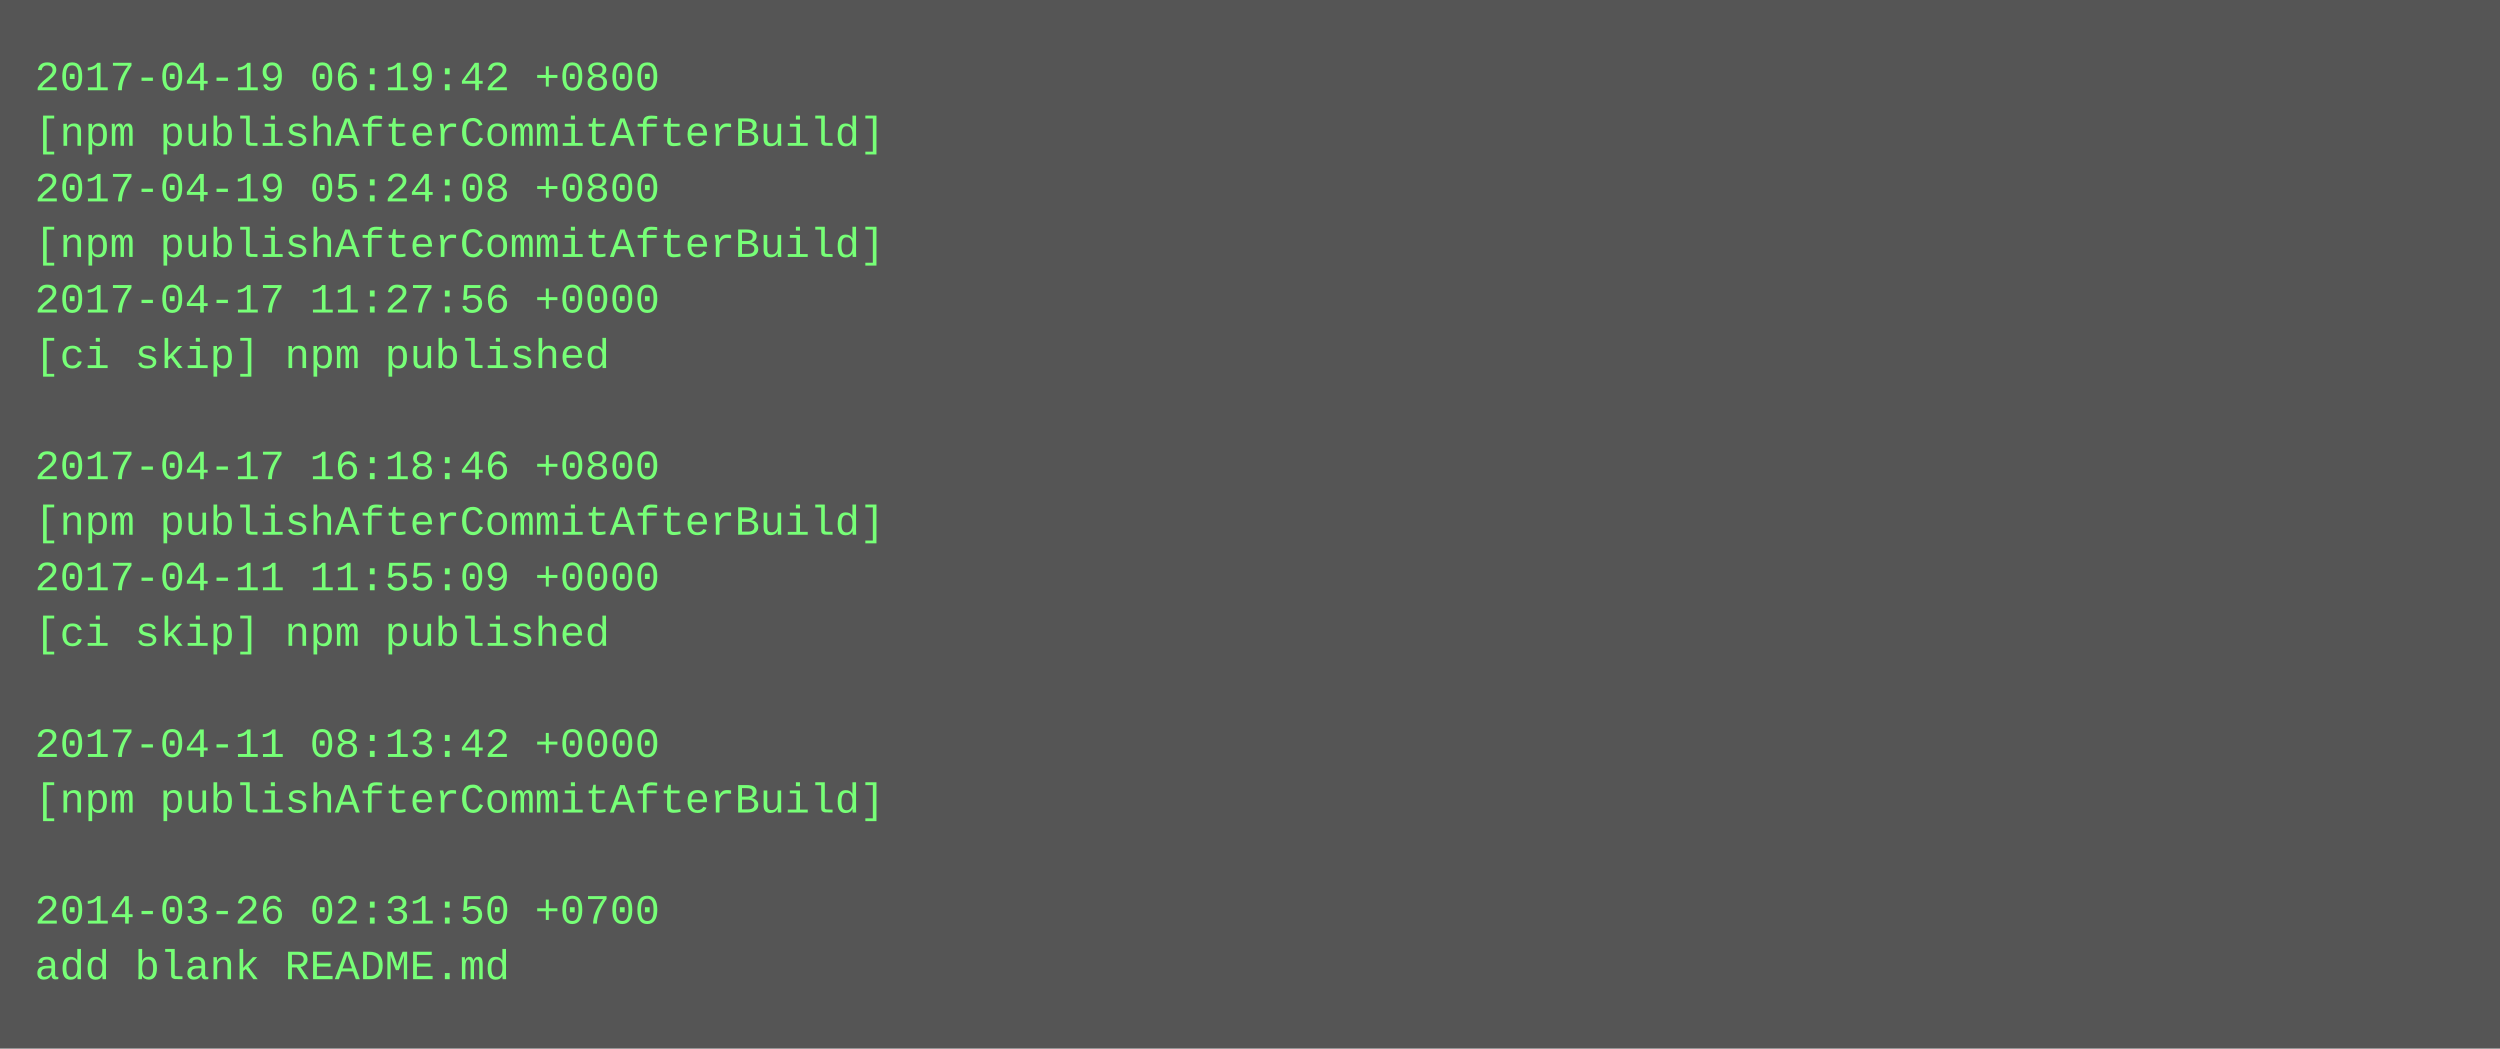
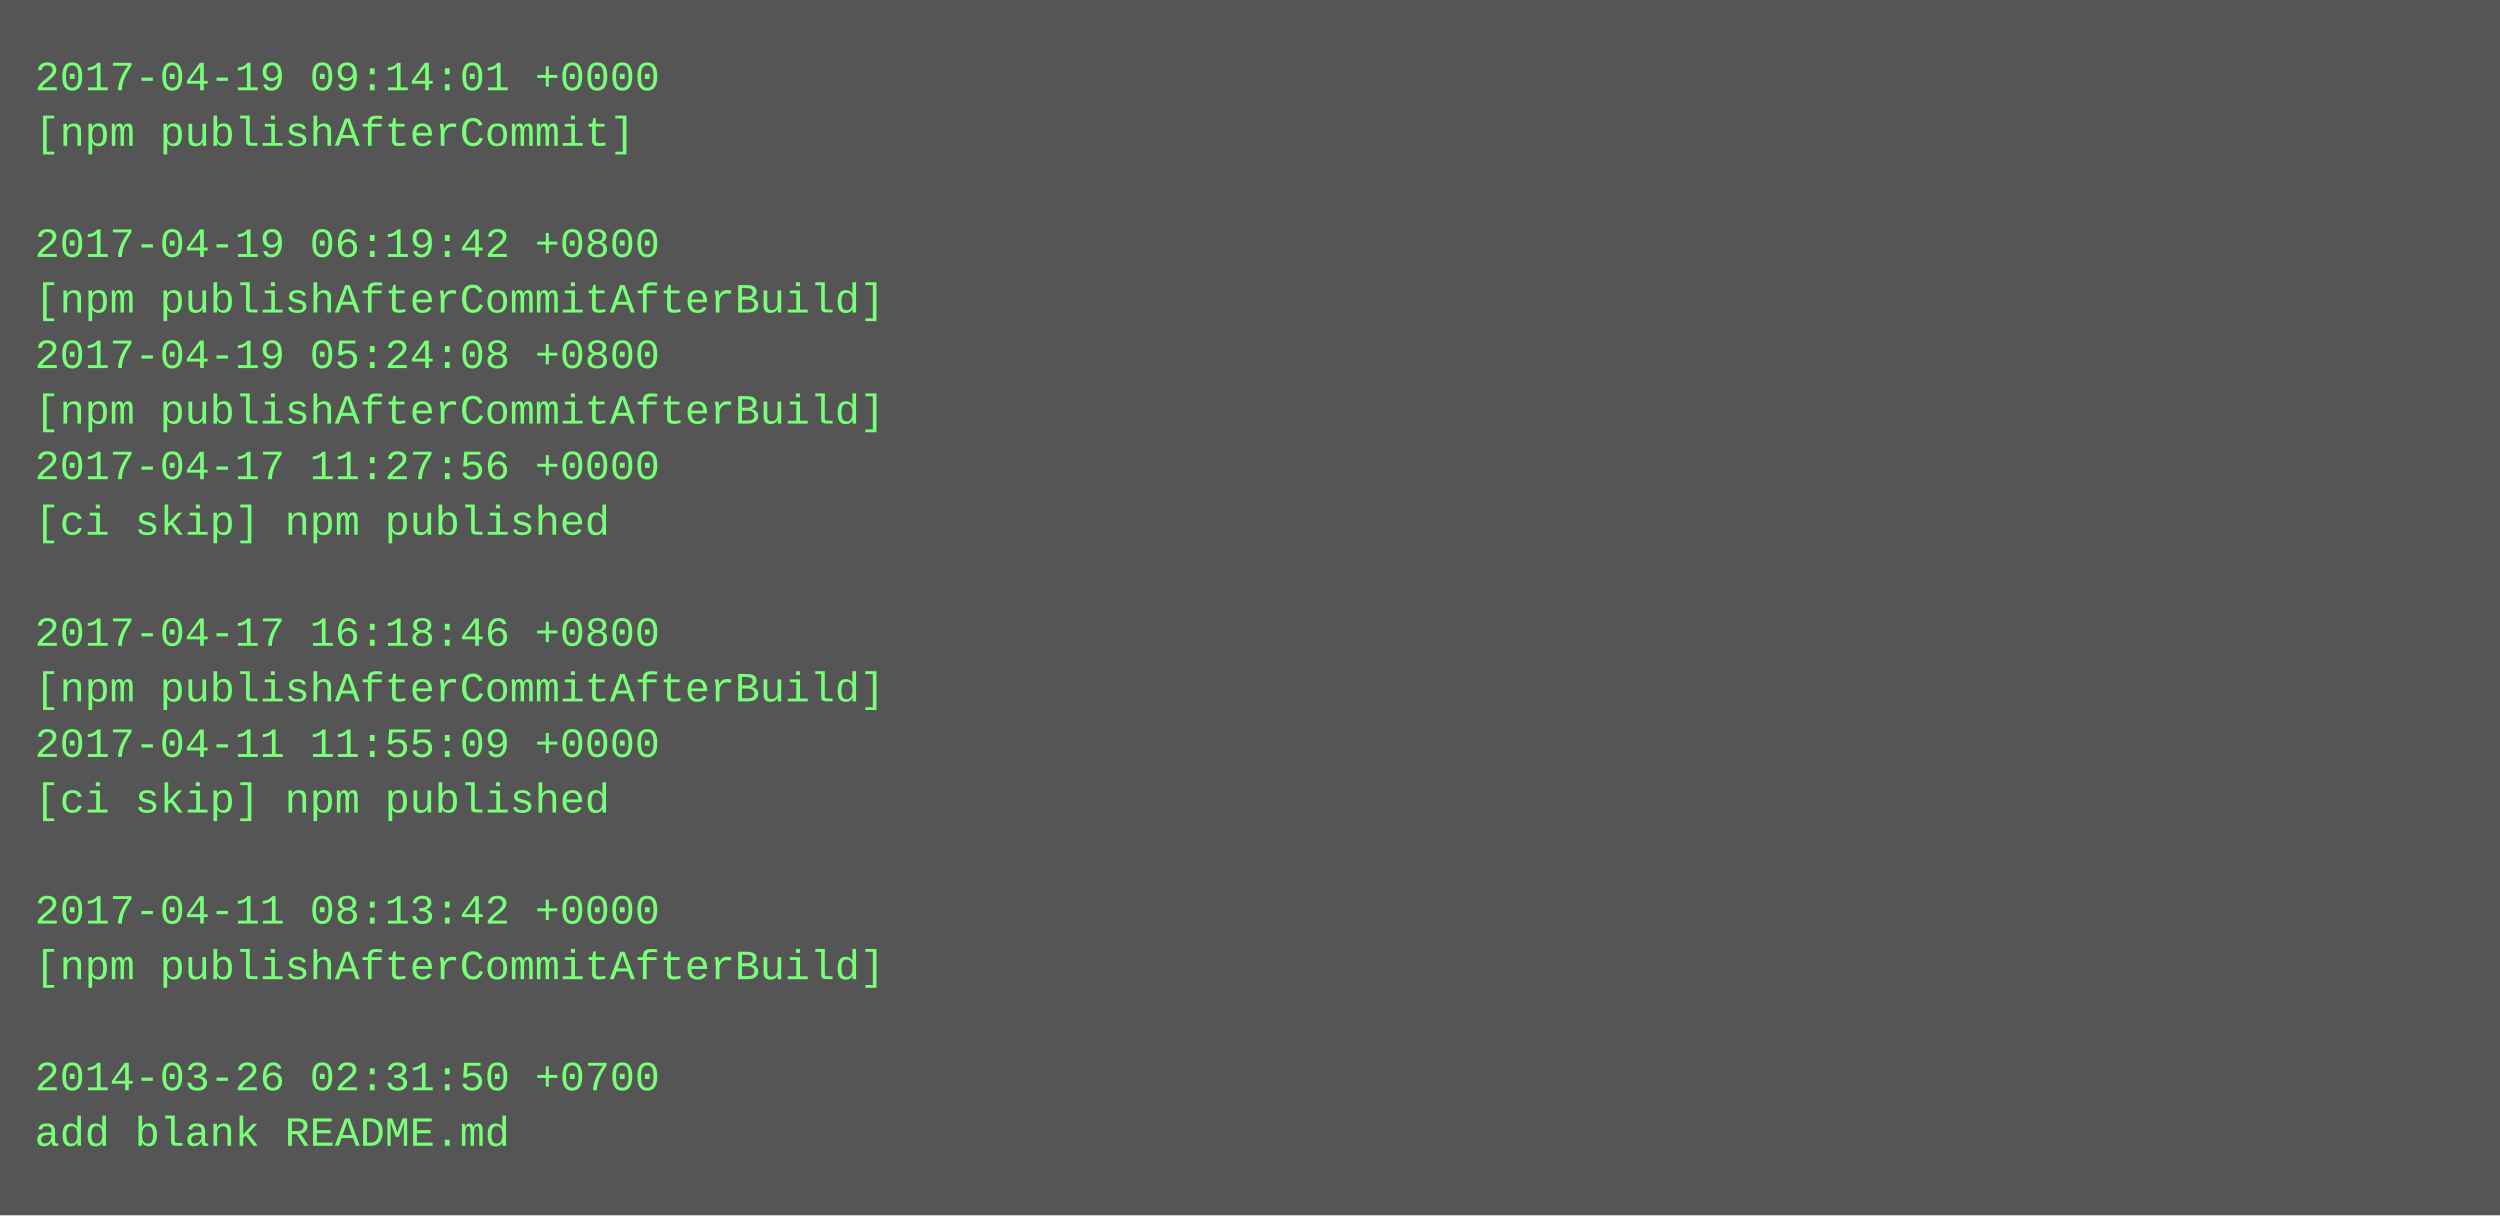
- <svg xmlns="http://www.w3.org/2000/svg" height="302" width="720">
-   <rect height="302" fill="#555" width="720" />
+ <svg xmlns="http://www.w3.org/2000/svg" height="350" width="720">
+   <rect height="350" fill="#555" width="720" />
  <text fill="#7f7" font-family="Courier New" font-size="12" xml:space="preserve">
-     <tspan x="10" y="26">2017-04-19 06:19:42 +0800</tspan>
-     <tspan x="10" y="42">[npm publishAfterCommitAfterBuild]</tspan>
-     <tspan x="10" y="58">2017-04-19 05:24:08 +0800</tspan>
-     <tspan x="10" y="74">[npm publishAfterCommitAfterBuild]</tspan>
-     <tspan x="10" y="90">2017-04-17 11:27:56 +0000</tspan>
-     <tspan x="10" y="106">[ci skip] npm published</tspan>
-     <tspan x="10" y="122" />
-     <tspan x="10" y="138">2017-04-17 16:18:46 +0800</tspan>
-     <tspan x="10" y="154">[npm publishAfterCommitAfterBuild]</tspan>
-     <tspan x="10" y="170">2017-04-11 11:55:09 +0000</tspan>
-     <tspan x="10" y="186">[ci skip] npm published</tspan>
-     <tspan x="10" y="202" />
-     <tspan x="10" y="218">2017-04-11 08:13:42 +0000</tspan>
-     <tspan x="10" y="234">[npm publishAfterCommitAfterBuild]</tspan>
+     <tspan x="10" y="26">2017-04-19 09:14:01 +0000</tspan>
+     <tspan x="10" y="42">[npm publishAfterCommit]</tspan>
+     <tspan x="10" y="58" />
+     <tspan x="10" y="74">2017-04-19 06:19:42 +0800</tspan>
+     <tspan x="10" y="90">[npm publishAfterCommitAfterBuild]</tspan>
+     <tspan x="10" y="106">2017-04-19 05:24:08 +0800</tspan>
+     <tspan x="10" y="122">[npm publishAfterCommitAfterBuild]</tspan>
+     <tspan x="10" y="138">2017-04-17 11:27:56 +0000</tspan>
+     <tspan x="10" y="154">[ci skip] npm published</tspan>
+     <tspan x="10" y="170" />
+     <tspan x="10" y="186">2017-04-17 16:18:46 +0800</tspan>
+     <tspan x="10" y="202">[npm publishAfterCommitAfterBuild]</tspan>
+     <tspan x="10" y="218">2017-04-11 11:55:09 +0000</tspan>
+     <tspan x="10" y="234">[ci skip] npm published</tspan>
    <tspan x="10" y="250" />
-     <tspan x="10" y="266">2014-03-26 02:31:50 +0700</tspan>
-     <tspan x="10" y="282">add blank README.md</tspan>
+     <tspan x="10" y="266">2017-04-11 08:13:42 +0000</tspan>
+     <tspan x="10" y="282">[npm publishAfterCommitAfterBuild]</tspan>
+     <tspan x="10" y="298" />
+     <tspan x="10" y="314">2014-03-26 02:31:50 +0700</tspan>
+     <tspan x="10" y="330">add blank README.md</tspan>
  </text>
</svg>
